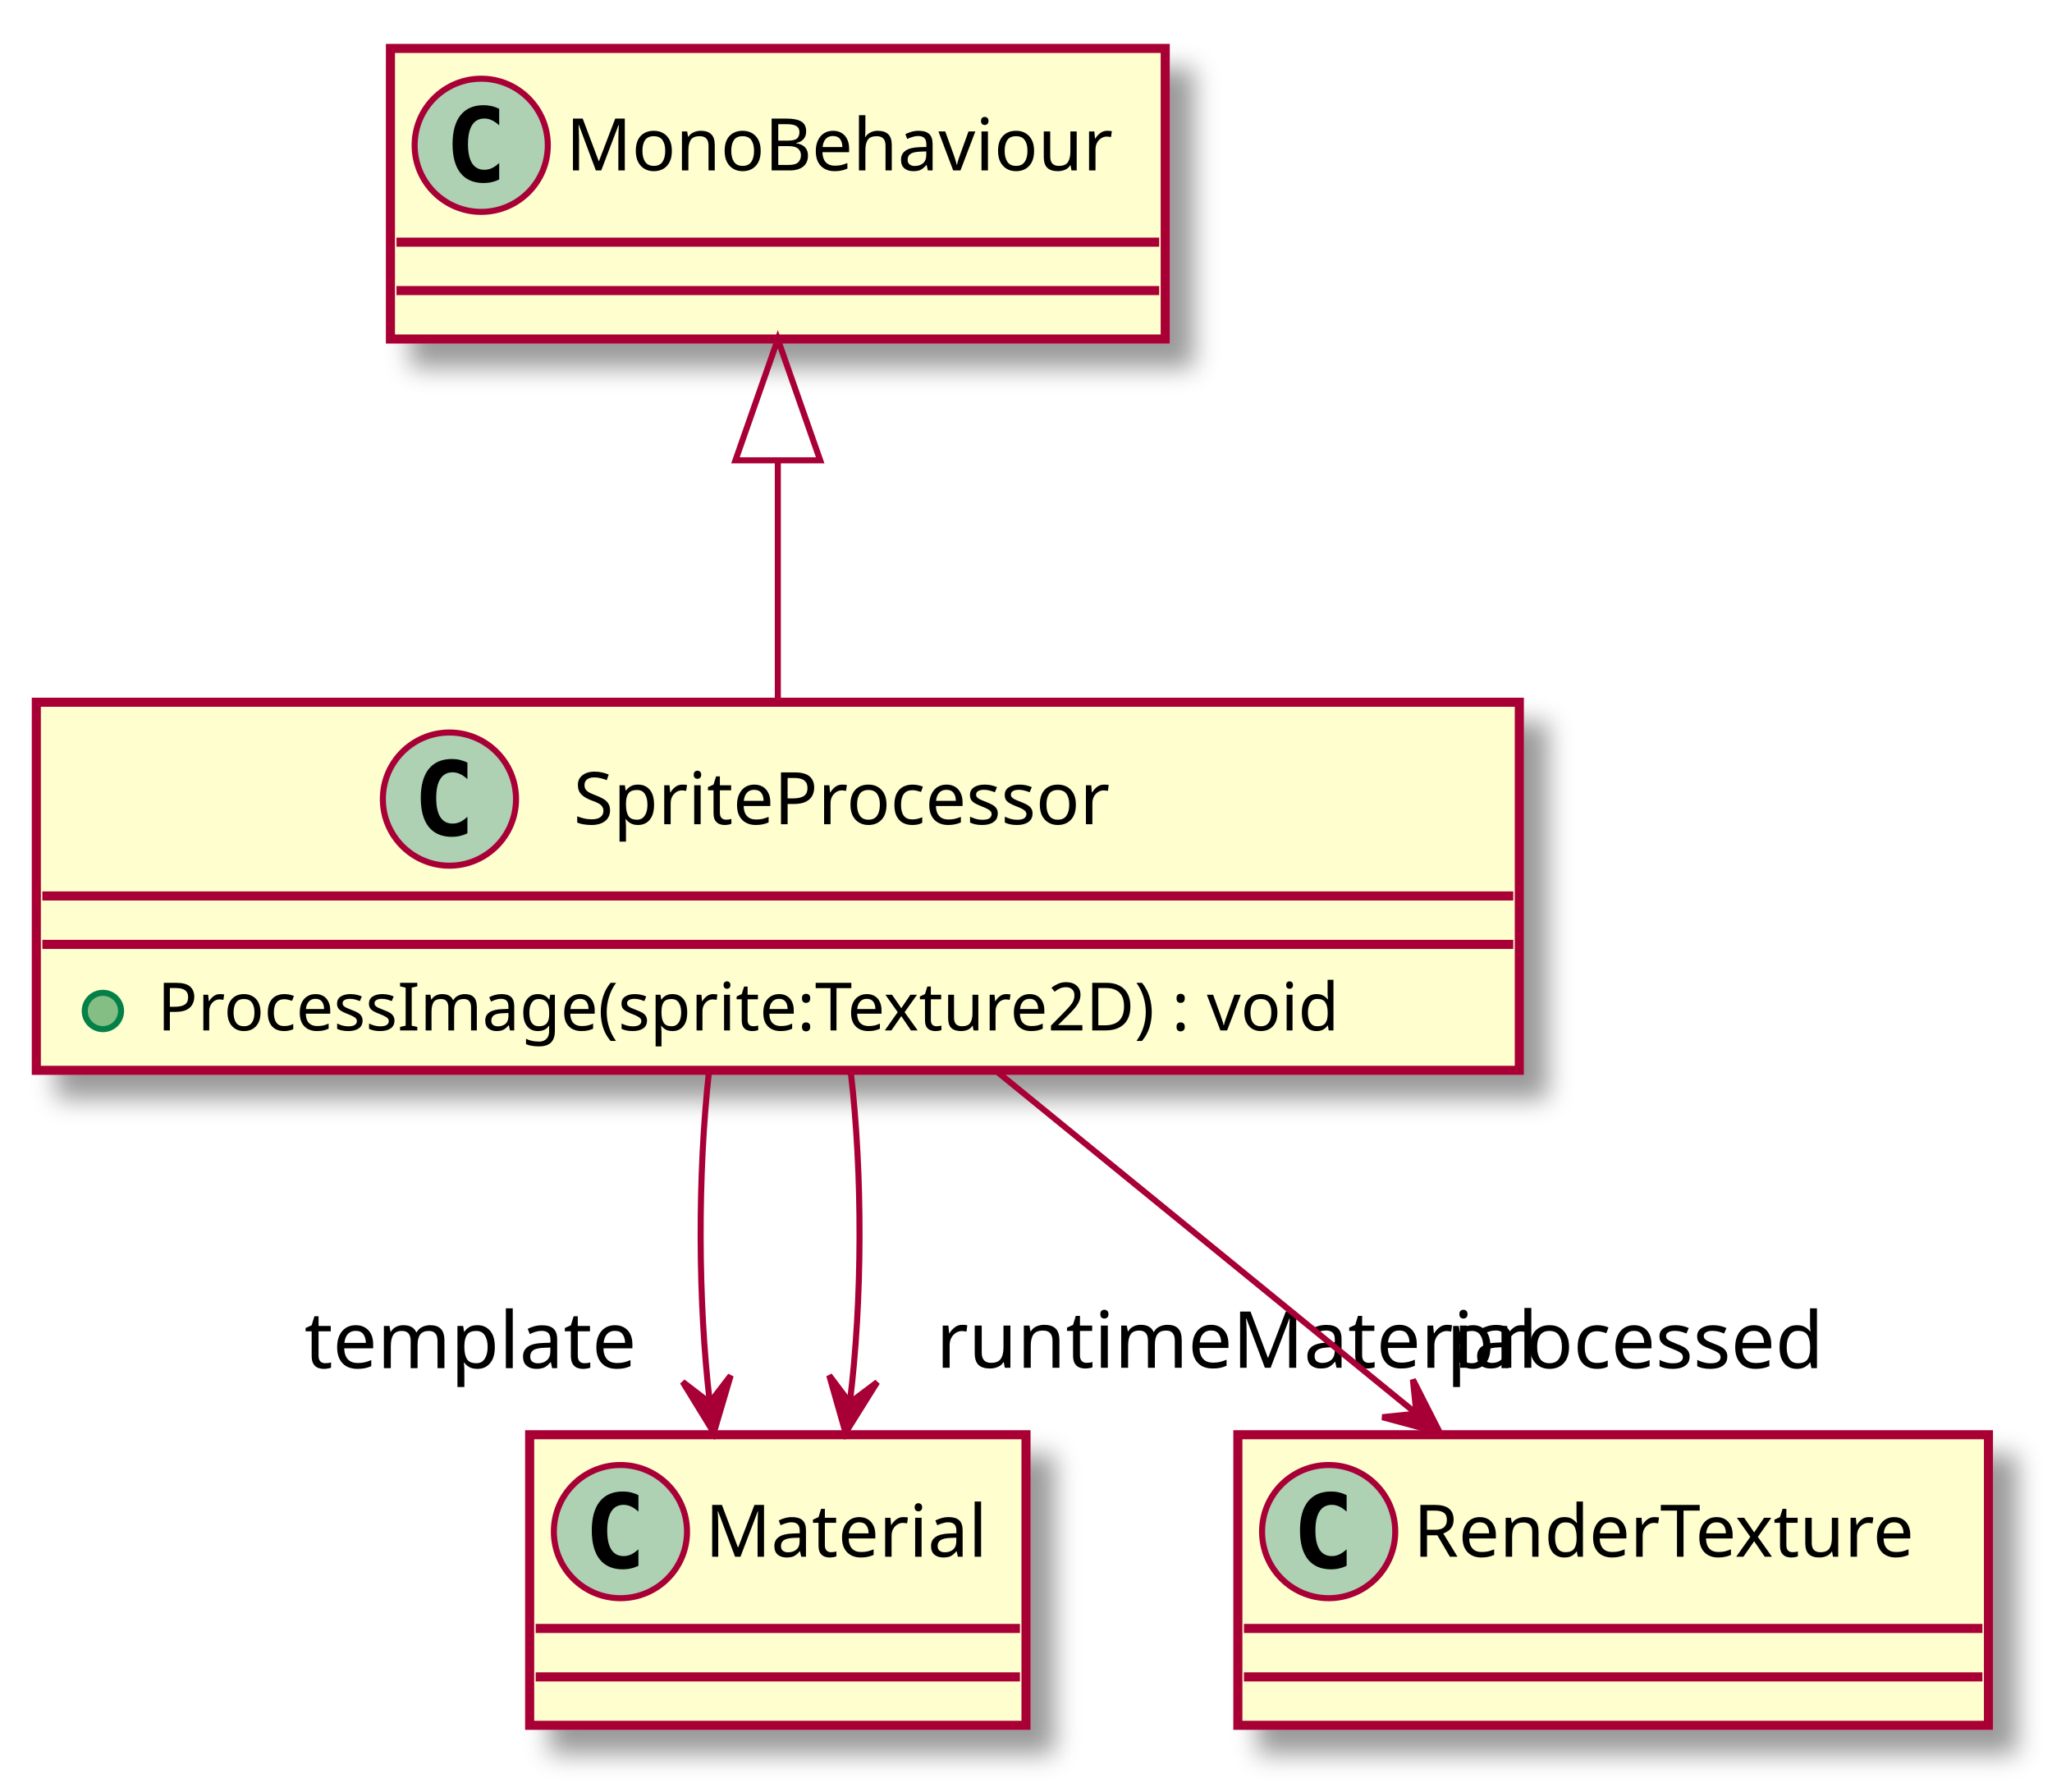
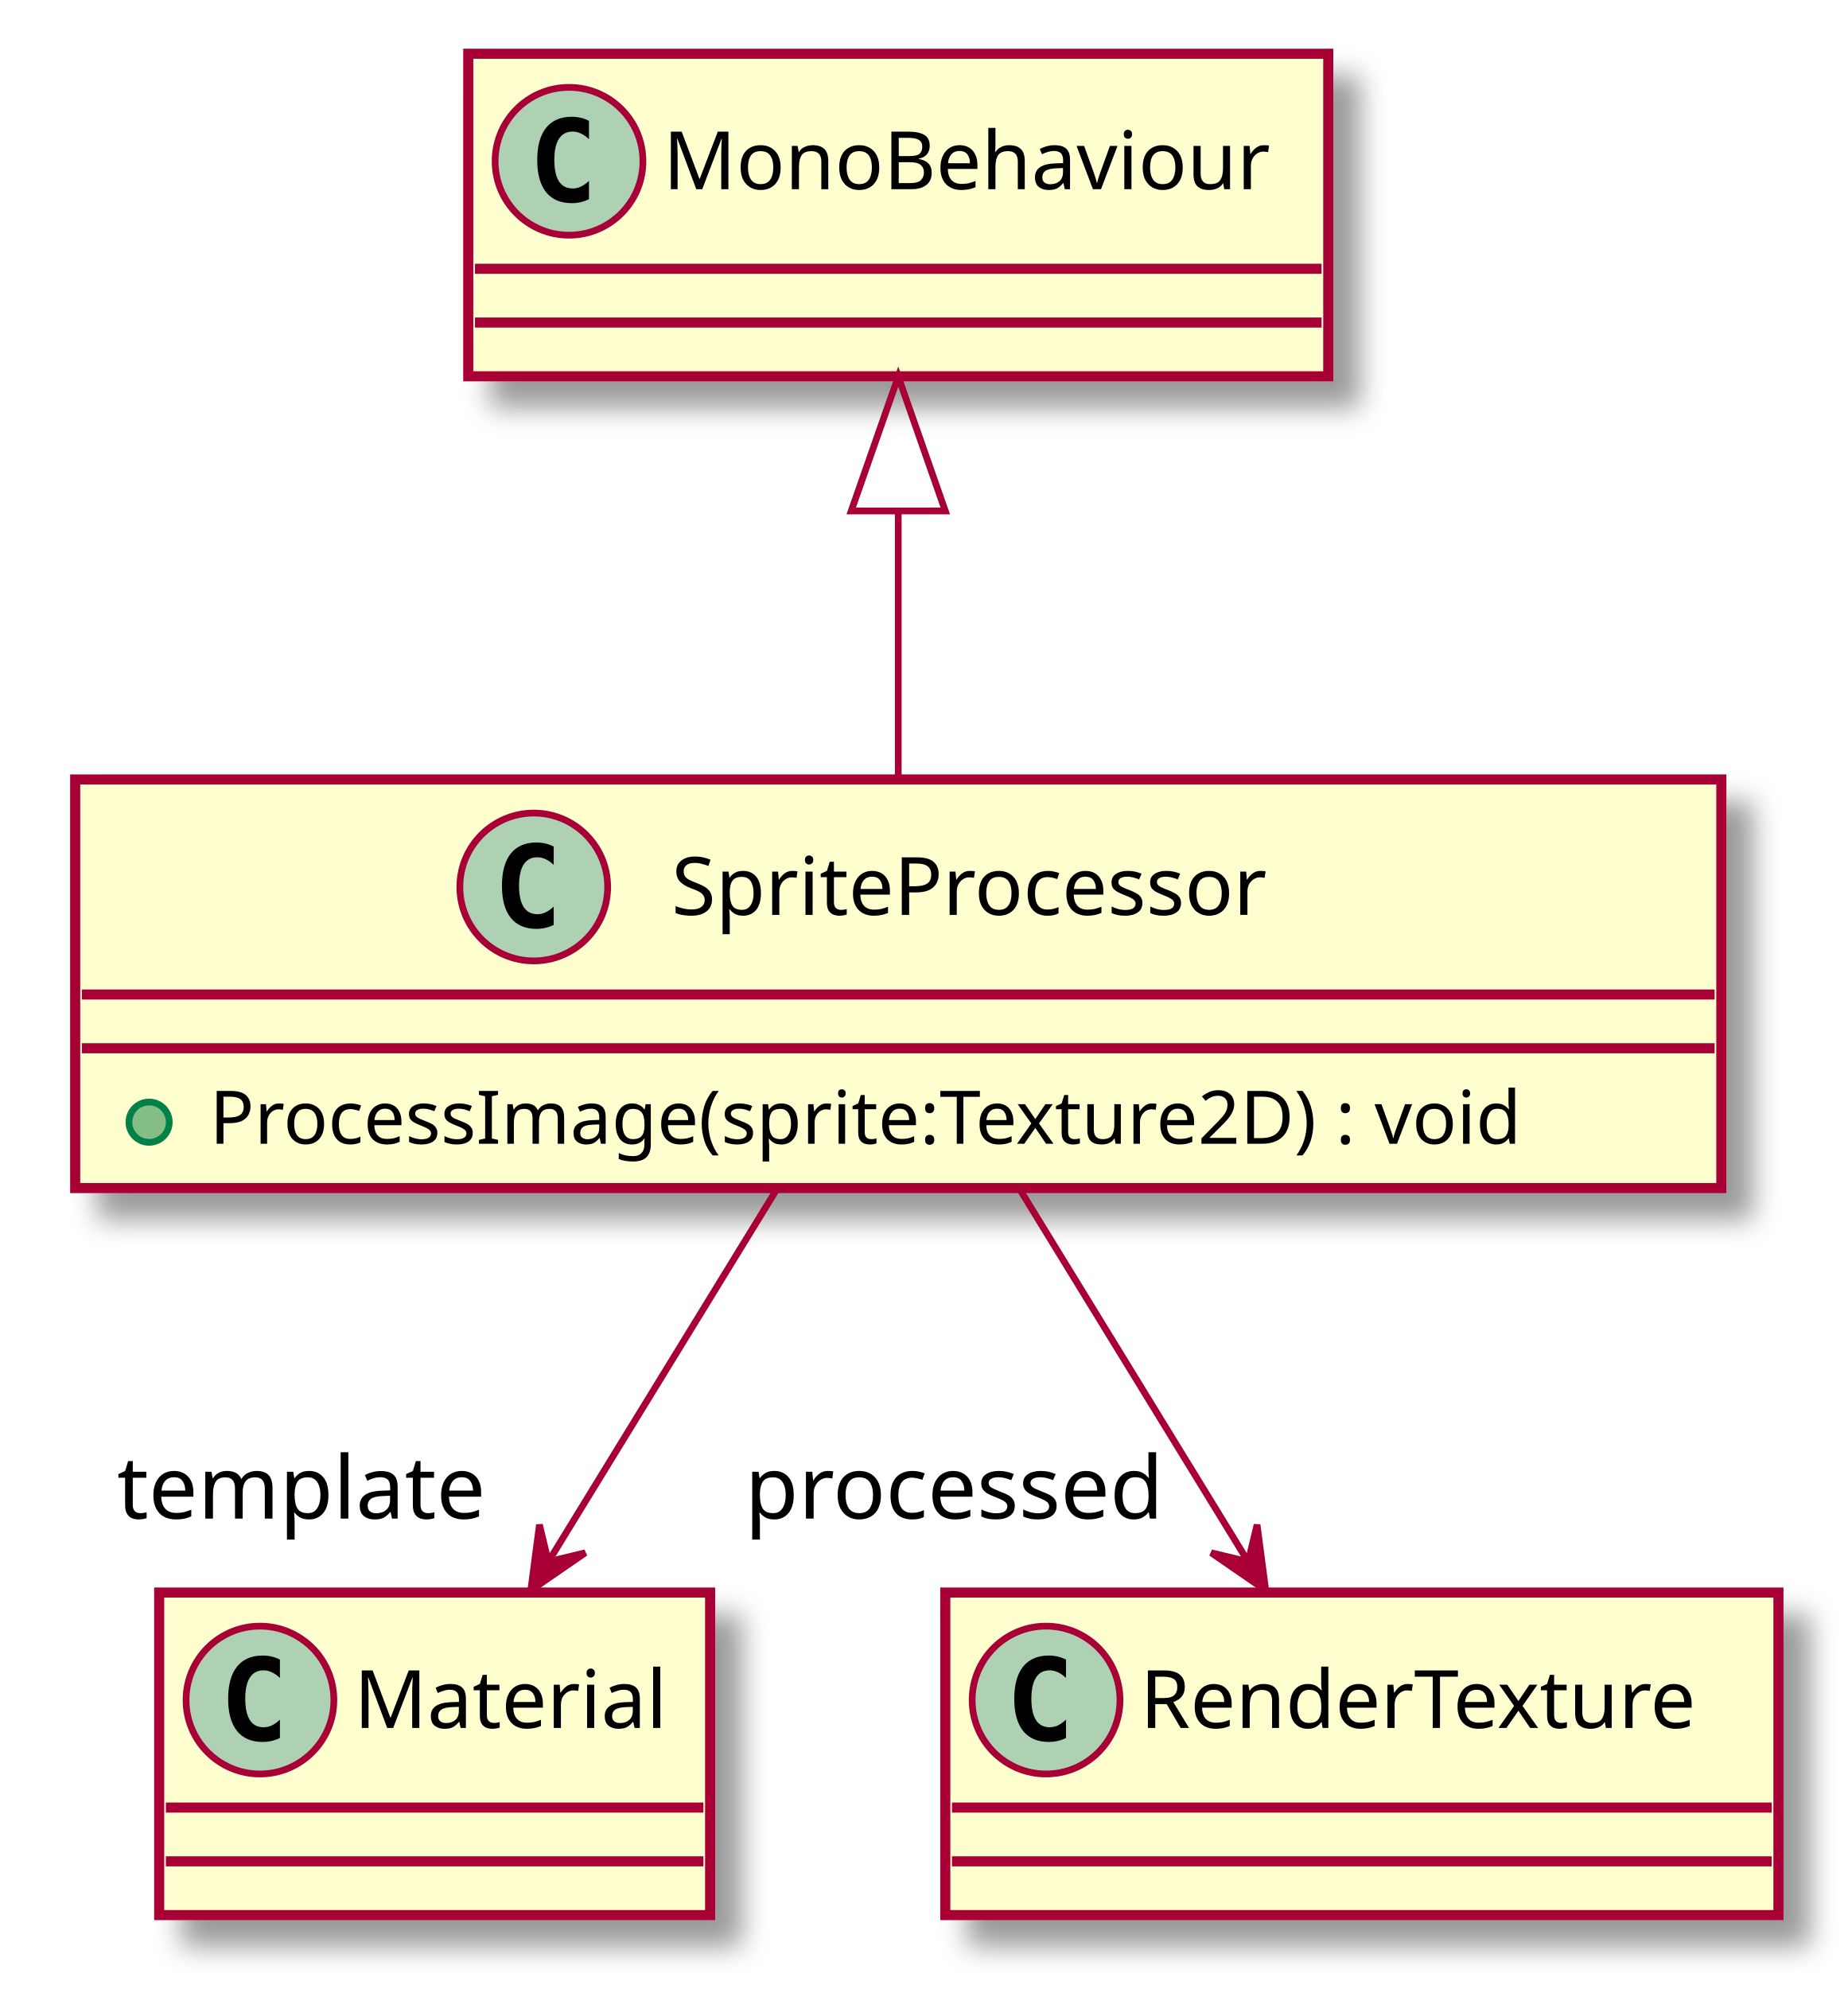
- <svg xmlns="http://www.w3.org/2000/svg" contentScriptType="application/ecmascript" contentStyleType="text/css" height="296px" preserveAspectRatio="none" style="width:339px;height:296px;" version="1.1" viewBox="0 0 339 296" width="339px" zoomAndPan="magnify">
+ <svg xmlns="http://www.w3.org/2000/svg" contentScriptType="application/ecmascript" contentStyleType="text/css" height="296px" preserveAspectRatio="none" style="width:275px;height:296px;" version="1.1" viewBox="0 0 275 296" width="275px" zoomAndPan="magnify">
  <defs>
-     <filter height="300%" id="fh1j63465adb4" width="300%" x="-1" y="-1">
+     <filter height="300%" id="fi88592k9iajw" width="300%" x="-1" y="-1">
      <feGaussianBlur result="blurOut" stdDeviation="2.0" />
      <feColorMatrix in="blurOut" result="blurOut2" type="matrix" values="0 0 0 0 0 0 0 0 0 0 0 0 0 0 0 0 0 0 .4 0" />
      <feOffset dx="4.0" dy="4.0" in="blurOut2" result="blurOut3" />
      <feBlend in="SourceGraphic" in2="blurOut3" mode="normal" />
    </filter>
  </defs>
  <g>
-     <rect fill="#FEFECE" filter="url(#fh1j63465adb4)" height="60.805" id="SpriteProcessor" style="stroke: #A80036; stroke-width: 1.5;" width="245" x="6" y="116" />
-     <ellipse cx="74.25" cy="132" fill="#ADD1B2" rx="11" ry="11" style="stroke: #A80036; stroke-width: 1.0;" />
-     <path d="M77.219,137.641 Q76.641,137.938 76,138.078 Q75.359,138.234 74.656,138.234 Q72.156,138.234 70.828,136.594 Q69.516,134.938 69.516,131.812 Q69.516,128.688 70.828,127.031 Q72.156,125.375 74.656,125.375 Q75.359,125.375 76,125.531 Q76.656,125.688 77.219,125.984 L77.219,128.703 Q76.594,128.125 76,127.859 Q75.406,127.578 74.781,127.578 Q73.438,127.578 72.75,128.656 Q72.062,129.719 72.062,131.812 Q72.062,133.906 72.75,134.984 Q73.438,136.047 74.781,136.047 Q75.406,136.047 76,135.781 Q76.594,135.5 77.219,134.922 L77.219,137.641 Z " />
-     <text fill="#000000" font-family="sans-serif" font-size="12" lengthAdjust="spacingAndGlyphs" textLength="100" x="94.75" y="136.154">SpriteProcessor</text>
-     <line style="stroke: #A80036; stroke-width: 1.5;" x1="7" x2="250" y1="148" y2="148" />
-     <line style="stroke: #A80036; stroke-width: 1.5;" x1="7" x2="250" y1="156" y2="156" />
-     <ellipse cx="17" cy="167" fill="#84BE84" rx="3" ry="3" style="stroke: #038048; stroke-width: 1.0;" />
-     <text fill="#000000" font-family="sans-serif" font-size="11" lengthAdjust="spacingAndGlyphs" textLength="219" x="26" y="170.21">ProcessImage(sprite:Texture2D) : void</text>
-     <rect fill="#FEFECE" filter="url(#fh1j63465adb4)" height="48" id="MonoBehaviour" style="stroke: #A80036; stroke-width: 1.5;" width="128" x="64.5" y="8" />
-     <ellipse cx="79.5" cy="24" fill="#ADD1B2" rx="11" ry="11" style="stroke: #A80036; stroke-width: 1.0;" />
-     <path d="M82.469,29.641 Q81.891,29.938 81.25,30.078 Q80.609,30.234 79.906,30.234 Q77.406,30.234 76.078,28.594 Q74.766,26.938 74.766,23.812 Q74.766,20.688 76.078,19.031 Q77.406,17.375 79.906,17.375 Q80.609,17.375 81.25,17.531 Q81.906,17.688 82.469,17.984 L82.469,20.703 Q81.844,20.125 81.25,19.859 Q80.656,19.578 80.031,19.578 Q78.688,19.578 78,20.656 Q77.312,21.719 77.312,23.812 Q77.312,25.906 78,26.984 Q78.688,28.047 80.031,28.047 Q80.656,28.047 81.25,27.781 Q81.844,27.5 82.469,26.922 L82.469,29.641 Z " />
-     <text fill="#000000" font-family="sans-serif" font-size="12" lengthAdjust="spacingAndGlyphs" textLength="96" x="93.5" y="28.154">MonoBehaviour</text>
-     <line style="stroke: #A80036; stroke-width: 1.5;" x1="65.5" x2="191.5" y1="40" y2="40" />
-     <line style="stroke: #A80036; stroke-width: 1.5;" x1="65.5" x2="191.5" y1="48" y2="48" />
-     <rect fill="#FEFECE" filter="url(#fh1j63465adb4)" height="48" id="Material" style="stroke: #A80036; stroke-width: 1.5;" width="82" x="87.5" y="237" />
-     <ellipse cx="102.5" cy="253" fill="#ADD1B2" rx="11" ry="11" style="stroke: #A80036; stroke-width: 1.0;" />
-     <path d="M105.469,258.641 Q104.891,258.938 104.25,259.078 Q103.609,259.234 102.906,259.234 Q100.406,259.234 99.078,257.594 Q97.766,255.938 97.766,252.812 Q97.766,249.688 99.078,248.031 Q100.406,246.375 102.906,246.375 Q103.609,246.375 104.25,246.531 Q104.906,246.688 105.469,246.984 L105.469,249.703 Q104.844,249.125 104.25,248.859 Q103.656,248.578 103.031,248.578 Q101.688,248.578 101,249.656 Q100.312,250.719 100.312,252.812 Q100.312,254.906 101,255.984 Q101.688,257.047 103.031,257.047 Q103.656,257.047 104.25,256.781 Q104.844,256.5 105.469,255.922 L105.469,258.641 Z " />
-     <text fill="#000000" font-family="sans-serif" font-size="12" lengthAdjust="spacingAndGlyphs" textLength="50" x="116.5" y="257.154">Material</text>
-     <line style="stroke: #A80036; stroke-width: 1.5;" x1="88.5" x2="168.5" y1="269" y2="269" />
-     <line style="stroke: #A80036; stroke-width: 1.5;" x1="88.5" x2="168.5" y1="277" y2="277" />
-     <rect fill="#FEFECE" filter="url(#fh1j63465adb4)" height="48" id="RenderTexture" style="stroke: #A80036; stroke-width: 1.5;" width="124" x="204.5" y="237" />
-     <ellipse cx="219.5" cy="253" fill="#ADD1B2" rx="11" ry="11" style="stroke: #A80036; stroke-width: 1.0;" />
-     <path d="M222.469,258.641 Q221.891,258.938 221.25,259.078 Q220.609,259.234 219.906,259.234 Q217.406,259.234 216.078,257.594 Q214.766,255.938 214.766,252.812 Q214.766,249.688 216.078,248.031 Q217.406,246.375 219.906,246.375 Q220.609,246.375 221.25,246.531 Q221.906,246.688 222.469,246.984 L222.469,249.703 Q221.844,249.125 221.25,248.859 Q220.656,248.578 220.031,248.578 Q218.688,248.578 218,249.656 Q217.312,250.719 217.312,252.812 Q217.312,254.906 218,255.984 Q218.688,257.047 220.031,257.047 Q220.656,257.047 221.25,256.781 Q221.844,256.5 222.469,255.922 L222.469,258.641 Z " />
-     <text fill="#000000" font-family="sans-serif" font-size="12" lengthAdjust="spacingAndGlyphs" textLength="92" x="233.5" y="257.154">RenderTexture</text>
-     <line style="stroke: #A80036; stroke-width: 1.5;" x1="205.5" x2="327.5" y1="269" y2="269" />
-     <line style="stroke: #A80036; stroke-width: 1.5;" x1="205.5" x2="327.5" y1="277" y2="277" />
-     <path d="M128.5,76.11 C128.5,89.31 128.5,103.54 128.5,115.65 " fill="none" id="MonoBehaviour&lt;-SpriteProcessor" style="stroke: #A80036; stroke-width: 1.0;" />
-     <polygon fill="none" points="121.5,76.04,128.5,56.04,135.5,76.04,121.5,76.04" style="stroke: #A80036; stroke-width: 1.0;" />
-     <path d="M117.12,177.06 C115.25,193.93 115.29,214.98 117.26,231.65 " fill="none" id="SpriteProcessor-&gt;Material" style="stroke: #A80036; stroke-width: 1.0;" />
-     <polygon fill="#A80036" points="117.93,236.67,120.713,227.222,117.273,231.713,112.782,228.274,117.93,236.67" style="stroke: #A80036; stroke-width: 1.0;" />
-     <text fill="#000000" font-family="sans-serif" font-size="13" lengthAdjust="spacingAndGlyphs" textLength="58" x="50.285" y="225.994">template</text>
-     <path d="M140.55,177.06 C142.53,193.93 142.48,214.98 140.4,231.65 " fill="none" id="SpriteProcessor-&gt;Material-1" style="stroke: #A80036; stroke-width: 1.0;" />
-     <polygon fill="#A80036" points="139.69,236.67,144.912,228.32,140.391,231.719,136.992,227.198,139.69,236.67" style="stroke: #A80036; stroke-width: 1.0;" />
-     <text fill="#000000" font-family="sans-serif" font-size="13" lengthAdjust="spacingAndGlyphs" textLength="101" x="154.631" y="225.933">runtimeMaterial</text>
-     <path d="M164.76,177.06 C186.17,194.51 213.06,216.43 233.81,233.35 " fill="none" id="SpriteProcessor-&gt;RenderTexture" style="stroke: #A80036; stroke-width: 1.0;" />
-     <polygon fill="#A80036" points="237.88,236.67,233.417,227.89,233.999,233.517,228.373,234.099,237.88,236.67" style="stroke: #A80036; stroke-width: 1.0;" />
-     <text fill="#000000" font-family="sans-serif" font-size="13" lengthAdjust="spacingAndGlyphs" textLength="66" x="238.948" y="225.994">processed</text>
+     <rect fill="#FEFECE" filter="url(#fi88592k9iajw)" height="60.805" id="SpriteProcessor" style="stroke: #A80036; stroke-width: 1.5;" width="245" x="11.19" y="116" />
+     <ellipse cx="79.44" cy="132" fill="#ADD1B2" rx="11" ry="11" style="stroke: #A80036; stroke-width: 1.0;" />
+     <path d="M82.409,137.641 Q81.831,137.938 81.19,138.078 Q80.549,138.234 79.846,138.234 Q77.346,138.234 76.018,136.594 Q74.706,134.938 74.706,131.812 Q74.706,128.688 76.018,127.031 Q77.346,125.375 79.846,125.375 Q80.549,125.375 81.19,125.531 Q81.846,125.688 82.409,125.984 L82.409,128.703 Q81.784,128.125 81.19,127.859 Q80.596,127.578 79.971,127.578 Q78.627,127.578 77.94,128.656 Q77.252,129.719 77.252,131.812 Q77.252,133.906 77.94,134.984 Q78.627,136.047 79.971,136.047 Q80.596,136.047 81.19,135.781 Q81.784,135.5 82.409,134.922 L82.409,137.641 Z " />
+     <text fill="#000000" font-family="sans-serif" font-size="12" lengthAdjust="spacingAndGlyphs" textLength="100" x="99.94" y="136.154">SpriteProcessor</text>
+     <line style="stroke: #A80036; stroke-width: 1.5;" x1="12.19" x2="255.19" y1="148" y2="148" />
+     <line style="stroke: #A80036; stroke-width: 1.5;" x1="12.19" x2="255.19" y1="156" y2="156" />
+     <ellipse cx="22.19" cy="167" fill="#84BE84" rx="3" ry="3" style="stroke: #038048; stroke-width: 1.0;" />
+     <text fill="#000000" font-family="sans-serif" font-size="11" lengthAdjust="spacingAndGlyphs" textLength="219" x="31.19" y="170.21">ProcessImage(sprite:Texture2D) : void</text>
+     <rect fill="#FEFECE" filter="url(#fi88592k9iajw)" height="48" id="MonoBehaviour" style="stroke: #A80036; stroke-width: 1.5;" width="128" x="69.69" y="8" />
+     <ellipse cx="84.69" cy="24" fill="#ADD1B2" rx="11" ry="11" style="stroke: #A80036; stroke-width: 1.0;" />
+     <path d="M87.659,29.641 Q87.081,29.938 86.44,30.078 Q85.799,30.234 85.096,30.234 Q82.596,30.234 81.268,28.594 Q79.956,26.938 79.956,23.812 Q79.956,20.688 81.268,19.031 Q82.596,17.375 85.096,17.375 Q85.799,17.375 86.44,17.531 Q87.096,17.688 87.659,17.984 L87.659,20.703 Q87.034,20.125 86.44,19.859 Q85.846,19.578 85.221,19.578 Q83.877,19.578 83.19,20.656 Q82.502,21.719 82.502,23.812 Q82.502,25.906 83.19,26.984 Q83.877,28.047 85.221,28.047 Q85.846,28.047 86.44,27.781 Q87.034,27.5 87.659,26.922 L87.659,29.641 Z " />
+     <text fill="#000000" font-family="sans-serif" font-size="12" lengthAdjust="spacingAndGlyphs" textLength="96" x="98.69" y="28.154">MonoBehaviour</text>
+     <line style="stroke: #A80036; stroke-width: 1.5;" x1="70.69" x2="196.69" y1="40" y2="40" />
+     <line style="stroke: #A80036; stroke-width: 1.5;" x1="70.69" x2="196.69" y1="48" y2="48" />
+     <rect fill="#FEFECE" filter="url(#fi88592k9iajw)" height="48" id="Material" style="stroke: #A80036; stroke-width: 1.5;" width="82" x="23.69" y="237" />
+     <ellipse cx="38.69" cy="253" fill="#ADD1B2" rx="11" ry="11" style="stroke: #A80036; stroke-width: 1.0;" />
+     <path d="M41.659,258.641 Q41.081,258.938 40.44,259.078 Q39.799,259.234 39.096,259.234 Q36.596,259.234 35.268,257.594 Q33.956,255.938 33.956,252.812 Q33.956,249.688 35.268,248.031 Q36.596,246.375 39.096,246.375 Q39.799,246.375 40.44,246.531 Q41.096,246.688 41.659,246.984 L41.659,249.703 Q41.034,249.125 40.44,248.859 Q39.846,248.578 39.221,248.578 Q37.877,248.578 37.19,249.656 Q36.502,250.719 36.502,252.812 Q36.502,254.906 37.19,255.984 Q37.877,257.047 39.221,257.047 Q39.846,257.047 40.44,256.781 Q41.034,256.5 41.659,255.922 L41.659,258.641 Z " />
+     <text fill="#000000" font-family="sans-serif" font-size="12" lengthAdjust="spacingAndGlyphs" textLength="50" x="52.69" y="257.154">Material</text>
+     <line style="stroke: #A80036; stroke-width: 1.5;" x1="24.69" x2="104.69" y1="269" y2="269" />
+     <line style="stroke: #A80036; stroke-width: 1.5;" x1="24.69" x2="104.69" y1="277" y2="277" />
+     <rect fill="#FEFECE" filter="url(#fi88592k9iajw)" height="48" id="RenderTexture" style="stroke: #A80036; stroke-width: 1.5;" width="124" x="140.69" y="237" />
+     <ellipse cx="155.69" cy="253" fill="#ADD1B2" rx="11" ry="11" style="stroke: #A80036; stroke-width: 1.0;" />
+     <path d="M158.659,258.641 Q158.081,258.938 157.44,259.078 Q156.799,259.234 156.096,259.234 Q153.596,259.234 152.268,257.594 Q150.956,255.938 150.956,252.812 Q150.956,249.688 152.268,248.031 Q153.596,246.375 156.096,246.375 Q156.799,246.375 157.44,246.531 Q158.096,246.688 158.659,246.984 L158.659,249.703 Q158.034,249.125 157.44,248.859 Q156.846,248.578 156.221,248.578 Q154.877,248.578 154.19,249.656 Q153.502,250.719 153.502,252.812 Q153.502,254.906 154.19,255.984 Q154.877,257.047 156.221,257.047 Q156.846,257.047 157.44,256.781 Q158.034,256.5 158.659,255.922 L158.659,258.641 Z " />
+     <text fill="#000000" font-family="sans-serif" font-size="12" lengthAdjust="spacingAndGlyphs" textLength="92" x="169.69" y="257.154">RenderTexture</text>
+     <line style="stroke: #A80036; stroke-width: 1.5;" x1="141.69" x2="263.69" y1="269" y2="269" />
+     <line style="stroke: #A80036; stroke-width: 1.5;" x1="141.69" x2="263.69" y1="277" y2="277" />
+     <path d="M133.69,76.11 C133.69,89.31 133.69,103.54 133.69,115.65 " fill="none" id="MonoBehaviour&lt;-SpriteProcessor" style="stroke: #A80036; stroke-width: 1.0;" />
+     <polygon fill="none" points="126.69,76.04,133.69,56.04,140.69,76.04,126.69,76.04" style="stroke: #A80036; stroke-width: 1.0;" />
+     <path d="M115.56,177.06 C105.12,194.08 92.08,215.34 81.82,232.08 " fill="none" id="SpriteProcessor-&gt;Material" style="stroke: #A80036; stroke-width: 1.0;" />
+     <polygon fill="#A80036" points="79,236.67,87.11,231.082,81.61,232.405,80.287,226.905,79,236.67" style="stroke: #A80036; stroke-width: 1.0;" />
+     <text fill="#000000" font-family="sans-serif" font-size="13" lengthAdjust="spacingAndGlyphs" textLength="58" x="17.419" y="225.994">template</text>
+     <path d="M151.82,177.06 C162.26,194.08 175.3,215.34 185.56,232.08 " fill="none" id="SpriteProcessor-&gt;RenderTexture" style="stroke: #A80036; stroke-width: 1.0;" />
+     <polygon fill="#A80036" points="188.38,236.67,187.094,226.905,185.77,232.405,180.27,231.082,188.38,236.67" style="stroke: #A80036; stroke-width: 1.0;" />
+     <text fill="#000000" font-family="sans-serif" font-size="13" lengthAdjust="spacingAndGlyphs" textLength="66" x="110.848" y="225.994">processed</text>
  </g>
</svg>
